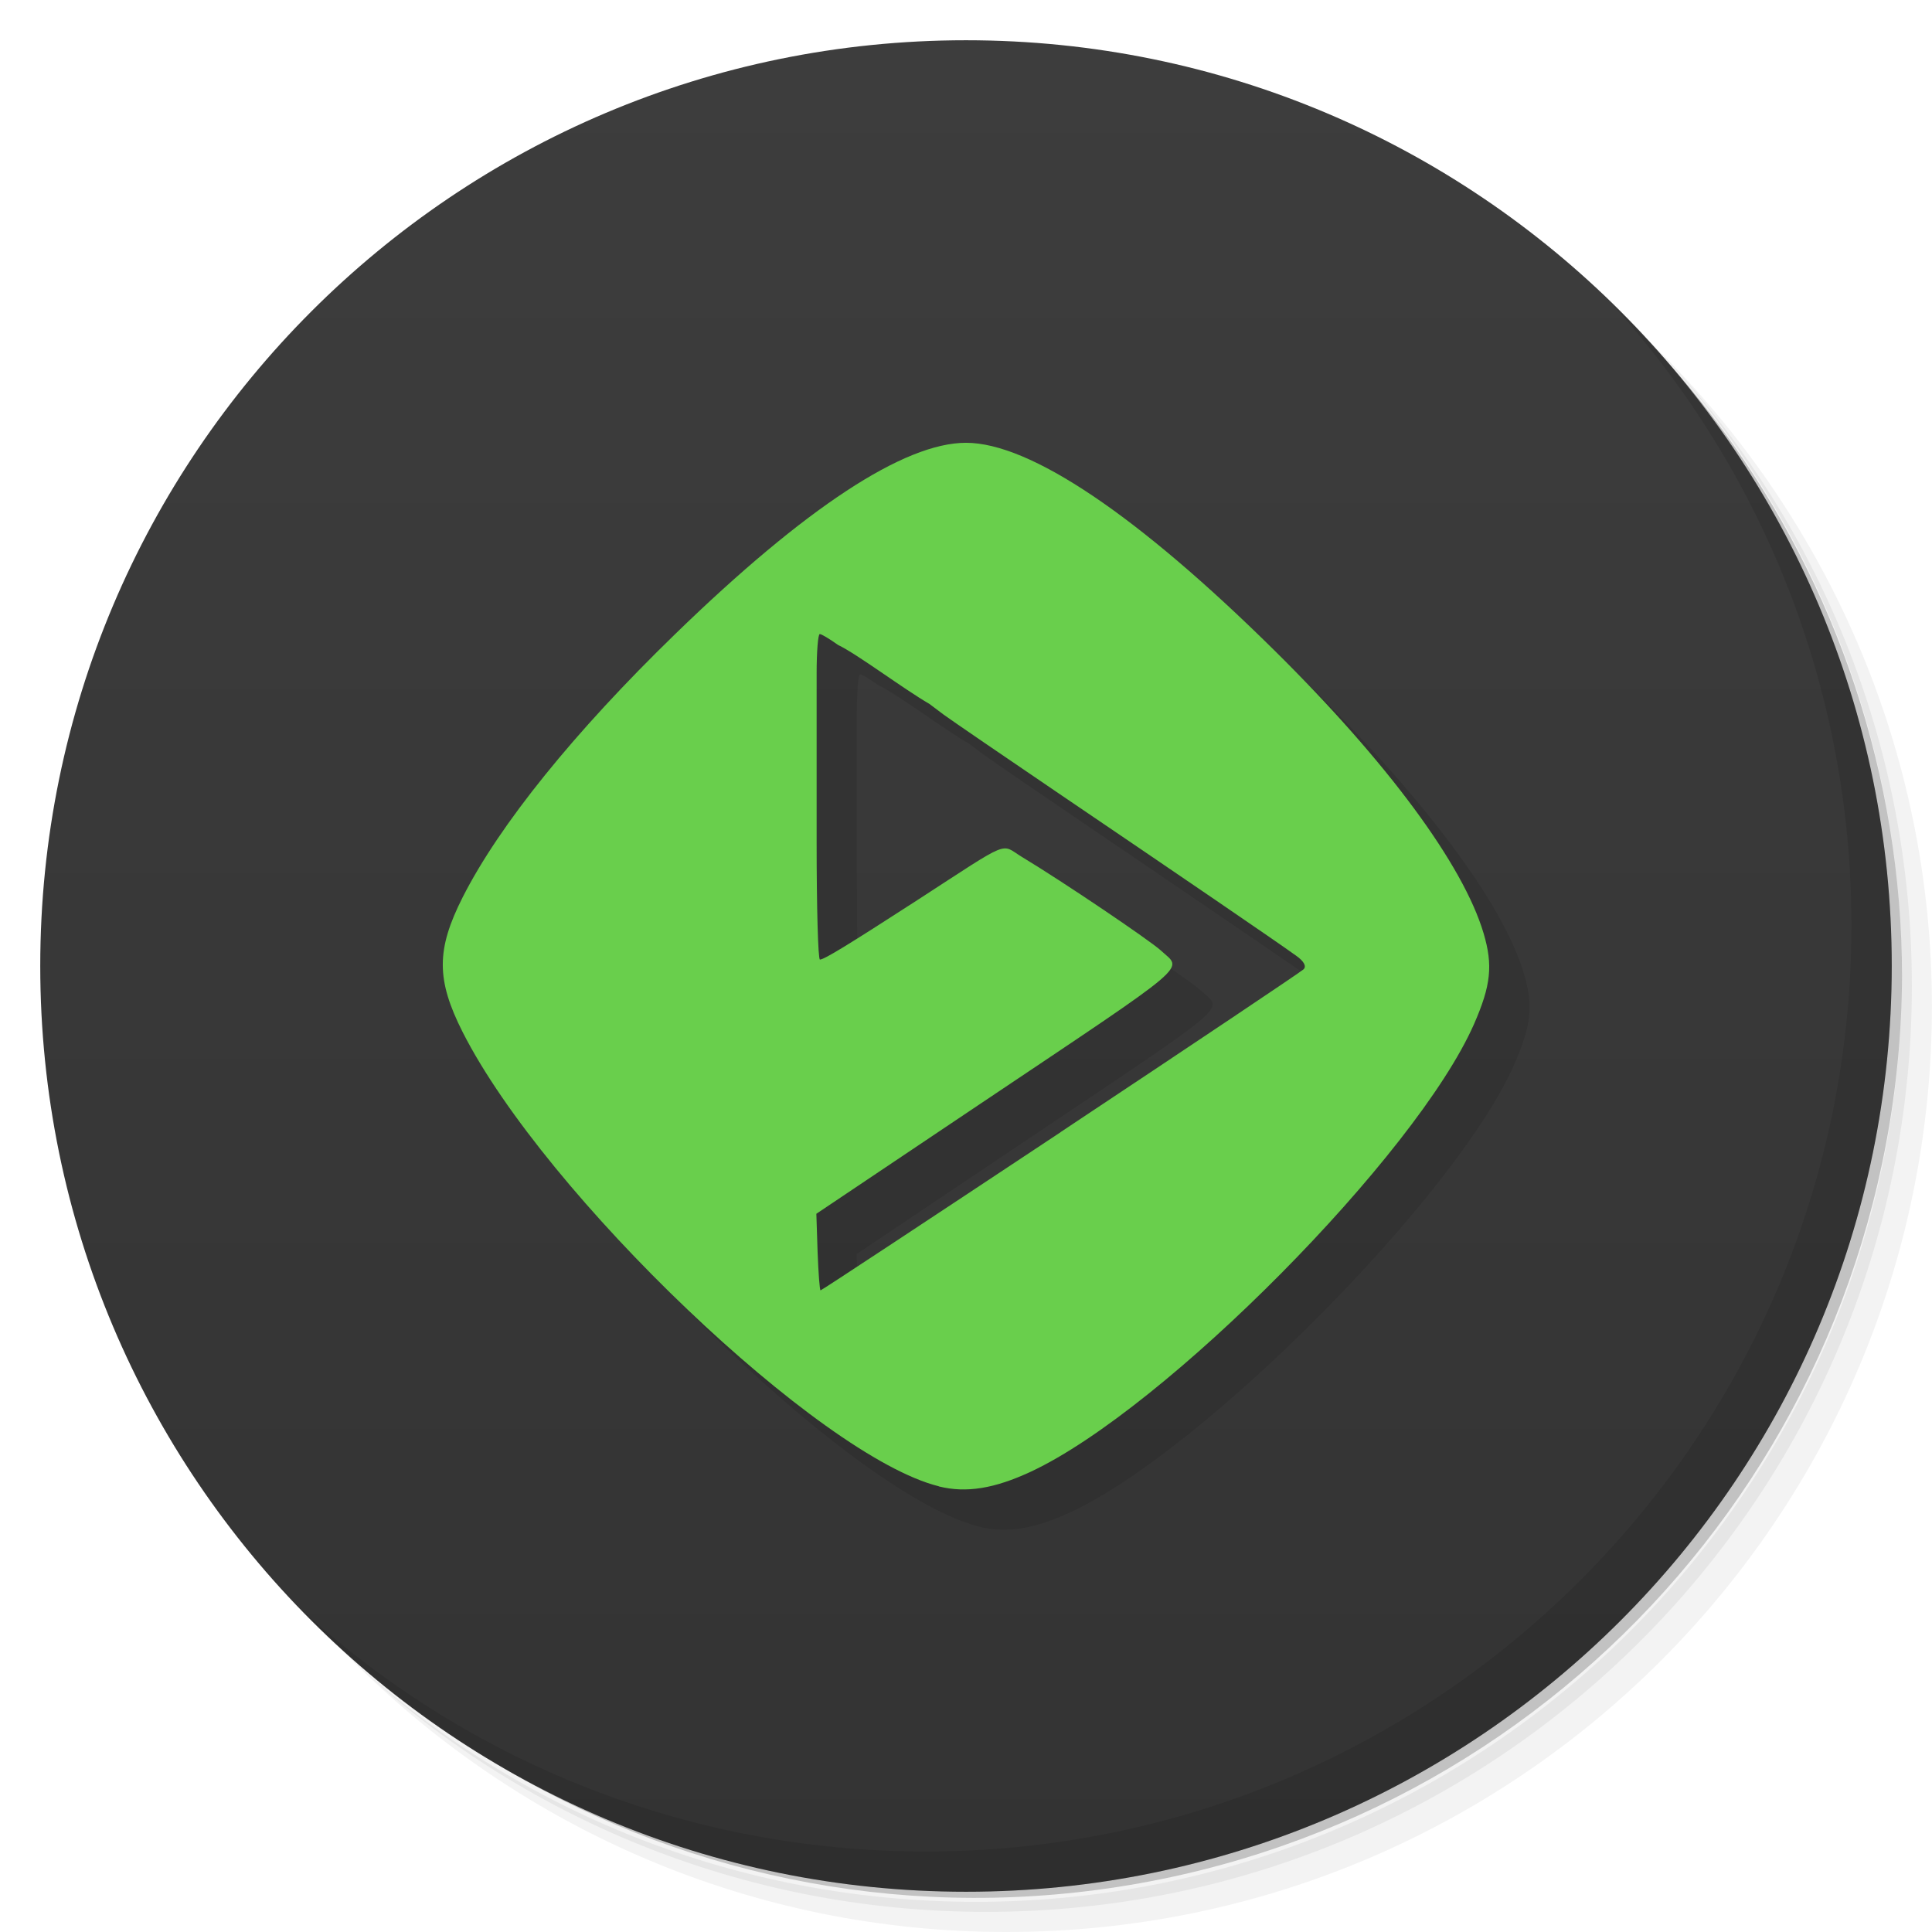
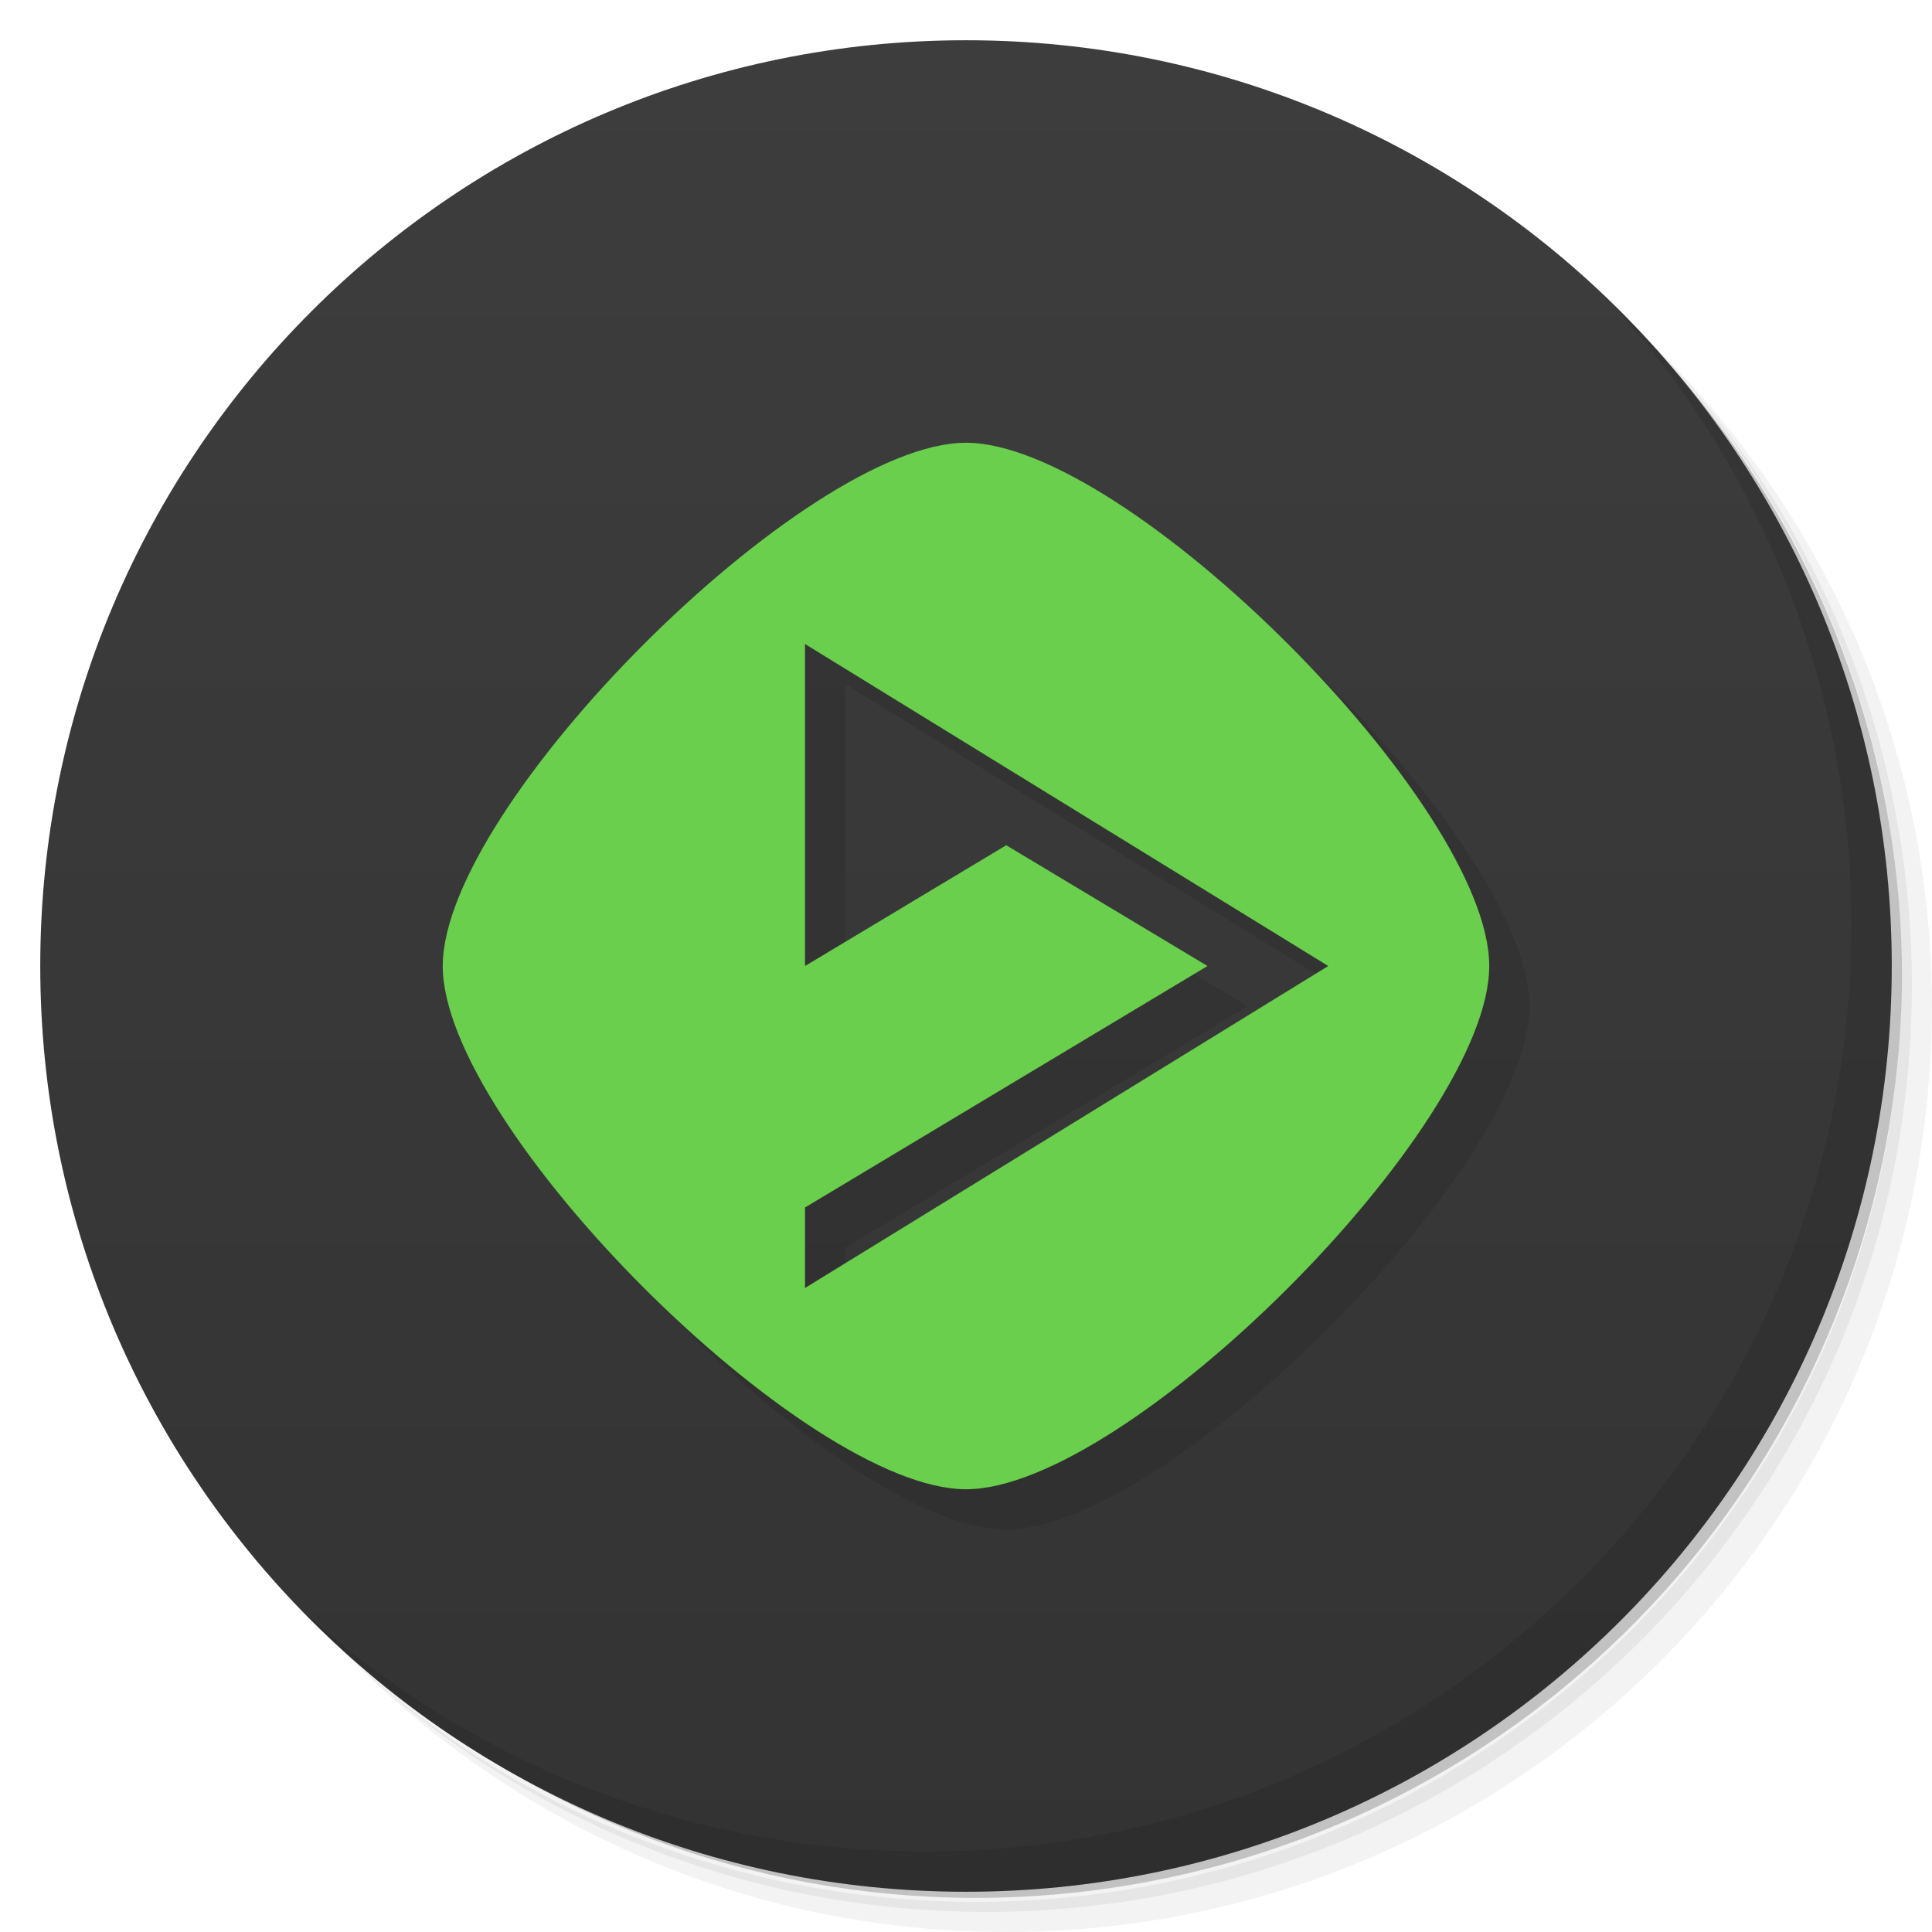
<svg xmlns="http://www.w3.org/2000/svg" viewBox="0 0 48 48">
  <defs>
    <linearGradient id="linearGradient3764" x1="1" x2="47" gradientUnits="userSpaceOnUse" gradientTransform="matrix(0,-1,1,0,-1.5e-6,48)">
      <stop style="stop-color:#333;stop-opacity:1" />
      <stop offset="1" style="stop-color:#3d3d3d;stop-opacity:1" />
    </linearGradient>
  </defs>
  <g>
    <path d="m 36.31 5 c 5.859 4.062 9.688 10.831 9.688 18.5 c 0 12.426 -10.07 22.5 -22.5 22.5 c -7.669 0 -14.438 -3.828 -18.5 -9.688 c 1.037 1.822 2.306 3.499 3.781 4.969 c 4.085 3.712 9.514 5.969 15.469 5.969 c 12.703 0 23 -10.298 23 -23 c 0 -5.954 -2.256 -11.384 -5.969 -15.469 c -1.469 -1.475 -3.147 -2.744 -4.969 -3.781 z m 4.969 3.781 c 3.854 4.113 6.219 9.637 6.219 15.719 c 0 12.703 -10.297 23 -23 23 c -6.081 0 -11.606 -2.364 -15.719 -6.219 c 4.16 4.144 9.883 6.719 16.219 6.719 c 12.703 0 23 -10.298 23 -23 c 0 -6.335 -2.575 -12.06 -6.719 -16.219 z" style="opacity:0.05" />
    <path d="m 41.28 8.781 c 3.712 4.085 5.969 9.514 5.969 15.469 c 0 12.703 -10.297 23 -23 23 c -5.954 0 -11.384 -2.256 -15.469 -5.969 c 4.113 3.854 9.637 6.219 15.719 6.219 c 12.703 0 23 -10.298 23 -23 c 0 -6.081 -2.364 -11.606 -6.219 -15.719 z" style="opacity:0.1" />
    <path d="m 31.25 2.375 c 8.615 3.154 14.75 11.417 14.75 21.13 c 0 12.426 -10.07 22.5 -22.5 22.5 c -9.708 0 -17.971 -6.135 -21.12 -14.75 a 23 23 0 0 0 44.875 -7 a 23 23 0 0 0 -16 -21.875 z" style="opacity:0.2" />
  </g>
  <g>
    <path d="m 24 1 c 12.703 0 23 10.297 23 23 c 0 12.703 -10.297 23 -23 23 -12.703 0 -23 -10.297 -23 -23 0 -12.703 10.297 -23 23 -23 z" style="fill:url(#linearGradient3764);fill-opacity:1" />
  </g>
  <g>
    <g>
      <g transform="translate(1,1)">
        <g style="opacity:0.1">
-           <g>
-             <path d="m 23.324 36.926 c -2.953 -0.73 -9.777 -7.242 -11.828 -11.281 c -0.66 -1.305 -0.66 -2.051 0 -3.355 c 0.914 -1.801 2.777 -4.109 5.281 -6.539 c 3.23 -3.137 5.688 -4.75 7.223 -4.75 c 1.59 0 4.266 1.801 7.672 5.168 c 2.801 2.77 4.684 5.32 5.188 7.02 c 0.234 0.793 0.184 1.289 -0.238 2.254 c -1.43 3.25 -7.684 9.566 -11.01 11.12 c -0.906 0.422 -1.605 0.535 -2.285 0.367 m 3.02 -8.801 c 3.258 -2.164 5.977 -3.984 6.04 -4.047 c 0.078 -0.074 0.008 -0.203 -0.188 -0.34 c -0.469 -0.34 -2.953 -2.035 -5.828 -3.984 c -1.41 -0.957 -2.723 -1.855 -2.922 -2 l -0.359 -0.27 c -0.648 -0.375 -1.793 -1.238 -2.27 -1.465 c -0.207 -0.148 -0.41 -0.27 -0.453 -0.27 c -0.043 0 -0.078 0.438 -0.078 0.973 c 0 1.773 0 2.875 0 4.219 c 0 1.59 0.035 2.895 0.082 2.895 c 0.105 0 0.691 -0.359 2.414 -1.473 c 2.379 -1.543 2.059 -1.406 2.602 -1.078 c 1.012 0.609 3.18 2.074 3.457 2.328 c 0.535 0.5 0.875 0.211 -4.492 3.809 l -4.07 2.73 l 0.031 0.949 c 0.02 0.523 0.051 0.953 0.074 0.953 c 0.027 0 2.707 -1.77 5.965 -3.93 m -0.008 0.004" style="fill:#000;fill-opacity:1;stroke:none;fill-rule:nonzero" />
-           </g>
-         </g>
+      
+     </g>
      </g>
    </g>
  </g>
  <g>
    <g>
-       <g>
-         <path d="m 23.324 36.926 c -2.953 -0.73 -9.777 -7.242 -11.828 -11.281 c -0.66 -1.305 -0.66 -2.051 0 -3.355 c 0.914 -1.801 2.777 -4.109 5.281 -6.539 c 3.23 -3.137 5.688 -4.75 7.223 -4.75 c 1.59 0 4.266 1.801 7.672 5.168 c 2.801 2.77 4.684 5.32 5.188 7.02 c 0.234 0.793 0.184 1.289 -0.238 2.254 c -1.43 3.25 -7.684 9.566 -11.01 11.12 c -0.906 0.422 -1.605 0.535 -2.285 0.367 m 3.02 -8.801 c 3.258 -2.164 5.977 -3.984 6.04 -4.047 c 0.078 -0.074 0.008 -0.203 -0.188 -0.34 c -0.469 -0.34 -2.953 -2.035 -5.828 -3.984 c -1.41 -0.957 -2.723 -1.855 -2.922 -2 l -0.359 -0.27 c -0.648 -0.375 -1.793 -1.238 -2.27 -1.465 c -0.207 -0.148 -0.41 -0.27 -0.453 -0.27 c -0.043 0 -0.078 0.438 -0.078 0.973 c 0 1.773 0 2.875 0 4.219 c 0 1.59 0.035 2.895 0.082 2.895 c 0.105 0 0.691 -0.359 2.414 -1.473 c 2.379 -1.543 2.059 -1.406 2.602 -1.078 c 1.012 0.609 3.18 2.074 3.457 2.328 c 0.535 0.5 0.875 0.211 -4.492 3.809 l -4.07 2.73 l 0.031 0.949 c 0.02 0.523 0.051 0.953 0.074 0.953 c 0.027 0 2.707 -1.77 5.965 -3.93 m -0.008 0.004" style="fill:#69cf4c;fill-opacity:1;stroke:none;fill-rule:nonzero" />
-       </g>
-     </g>
+    
+   </g>
  </g>
  <g>
    <path d="m 40.03 7.531 c 3.712 4.084 5.969 9.514 5.969 15.469 0 12.703 -10.297 23 -23 23 c -5.954 0 -11.384 -2.256 -15.469 -5.969 4.178 4.291 10.01 6.969 16.469 6.969 c 12.703 0 23 -10.298 23 -23 0 -6.462 -2.677 -12.291 -6.969 -16.469 z" style="opacity:0.1" />
  </g>
+   <path d="m 25 12 c -4 0 -13 9 -13 13 0 4 9 13 13 13 4 0 13 -9 13 -13 0 -4 -9 -13 -13 -13 z m -4 5 13 8 -13 8 0 -2 10 -6 -5 -3 -5 3 z" style="fill:#000;opacity:0.1;fill-opacity:1;stroke:none" />
+   <path d="m 24 11 c -4 0 -13 9 -13 13 0 4 9 13 13 13 4 0 13 -9 13 -13 0 -4 -9 -13 -13 -13 z m -4 5 13 8 -13 8 0 -2 10 -6 -5 -3 -5 3 z" style="fill:#69cf4c;opacity:1;fill-opacity:1;stroke:none" />
</svg>
